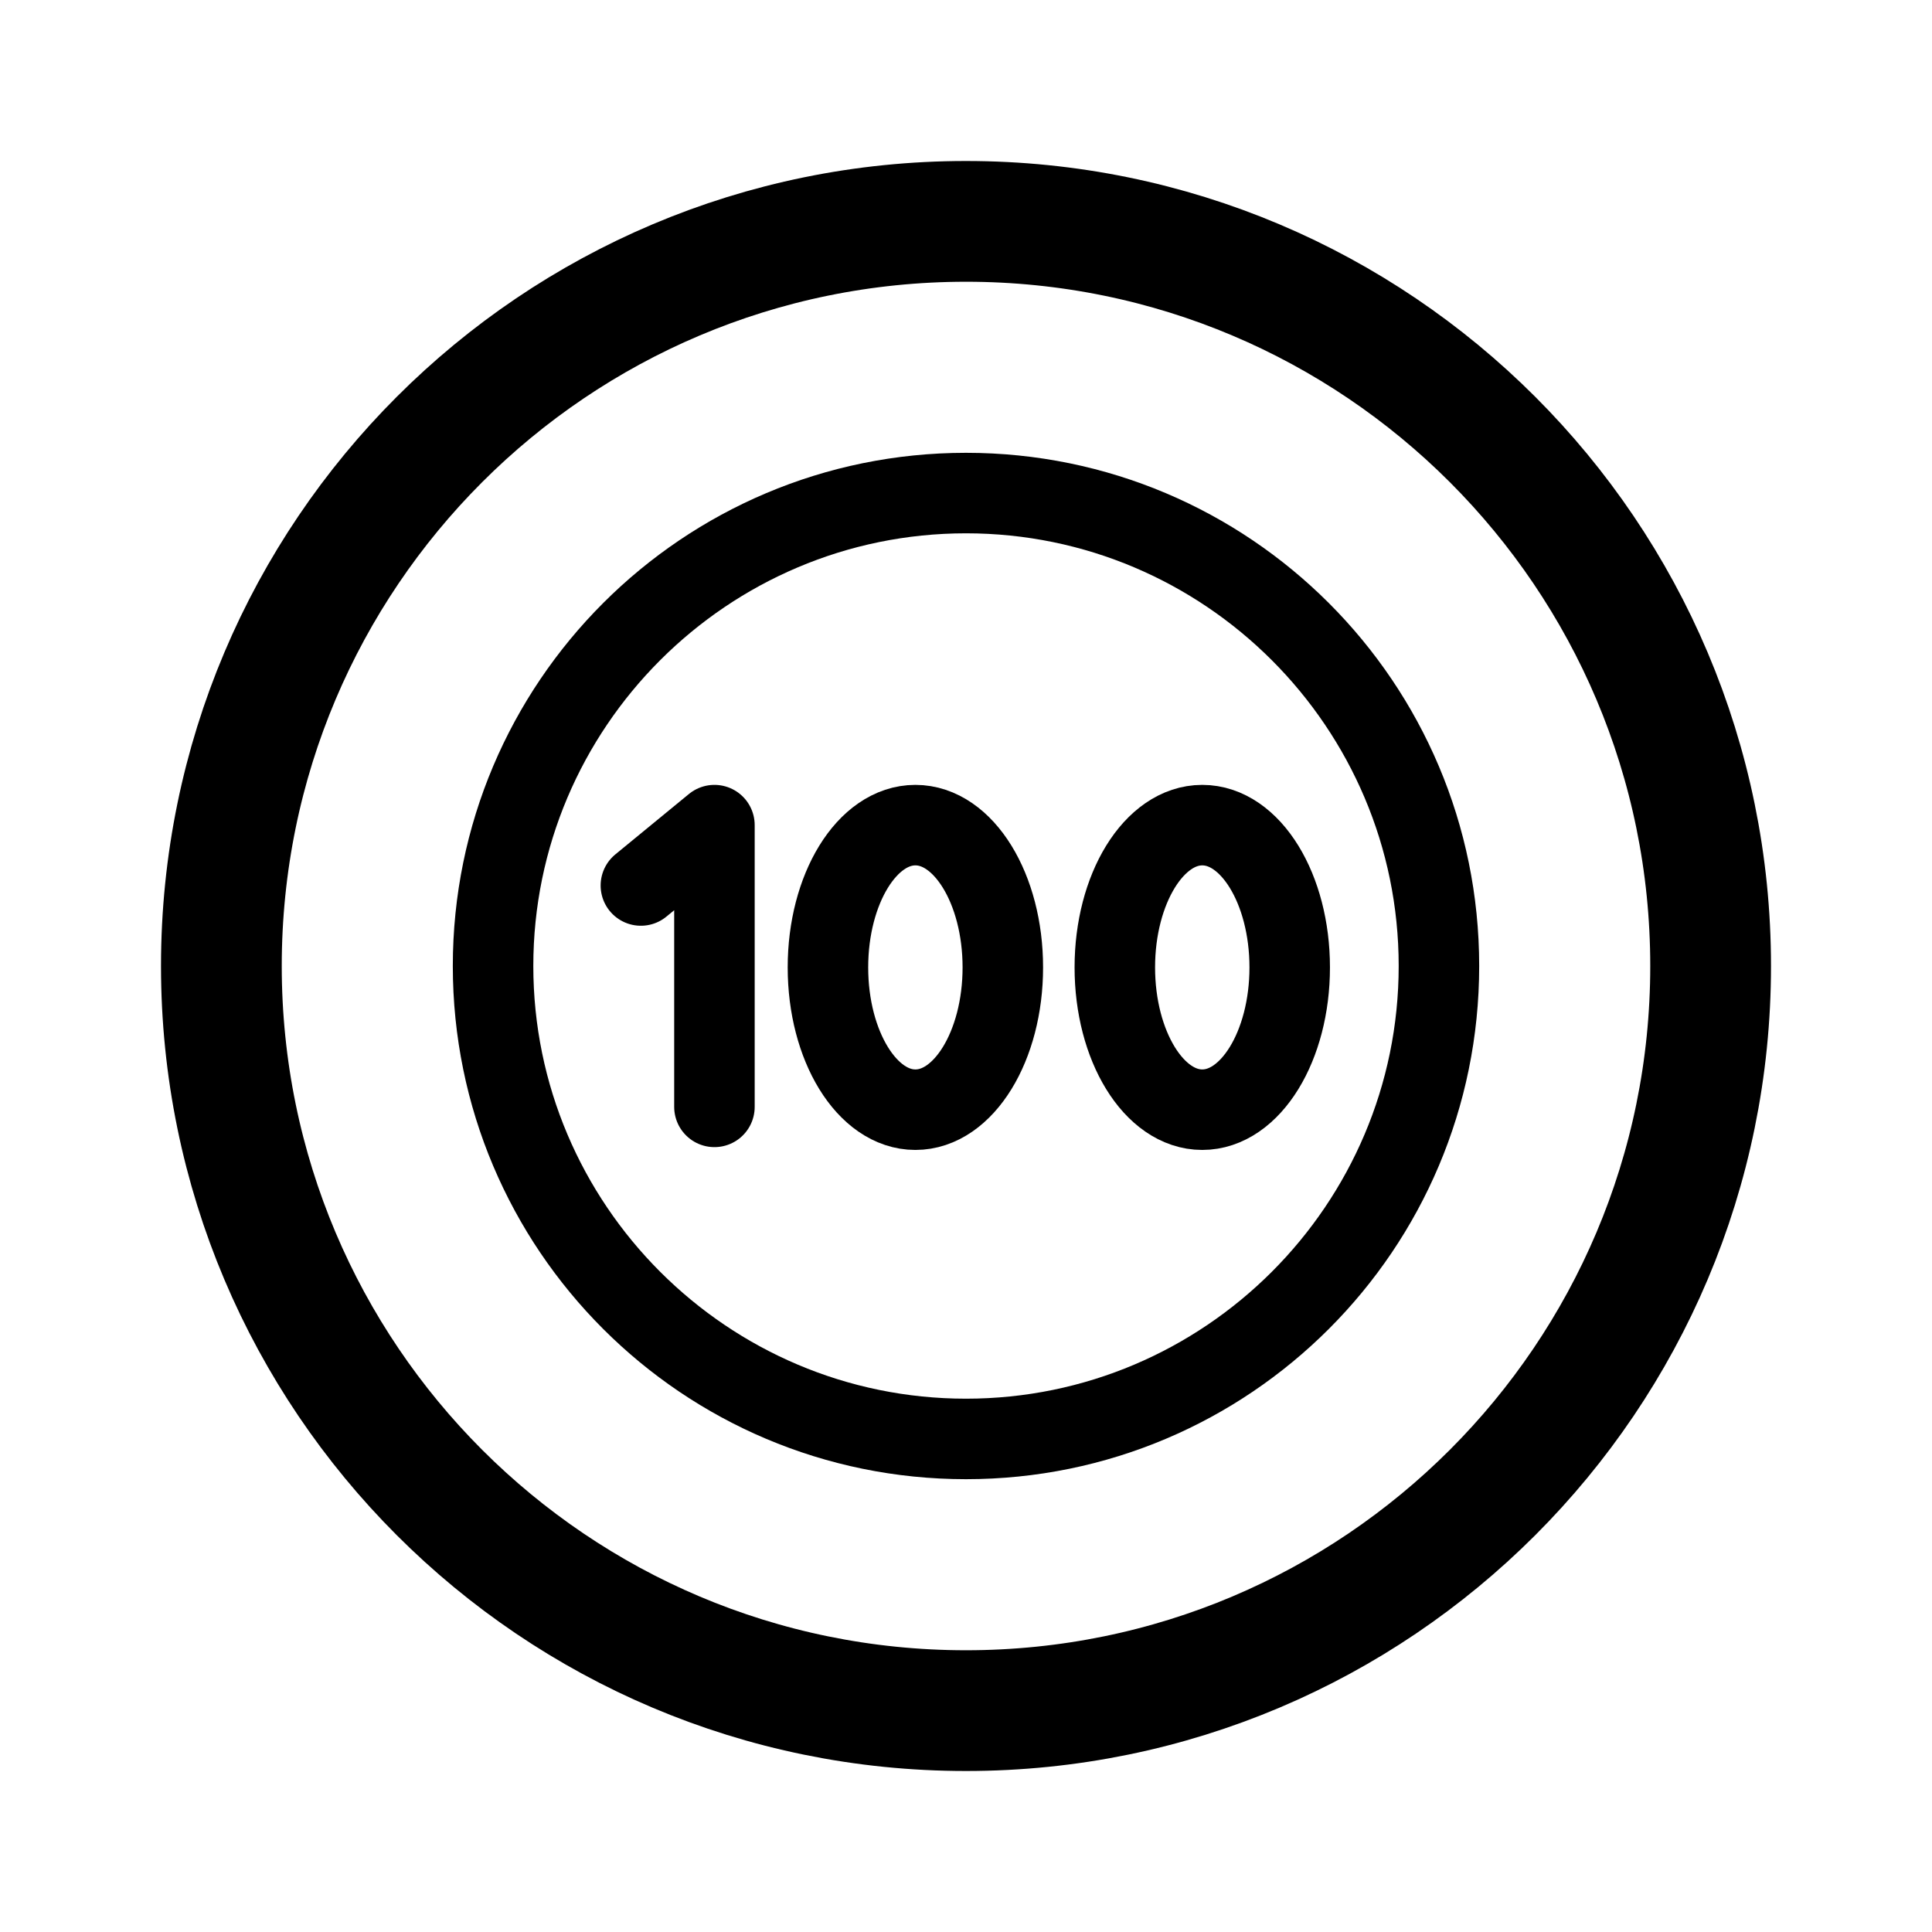
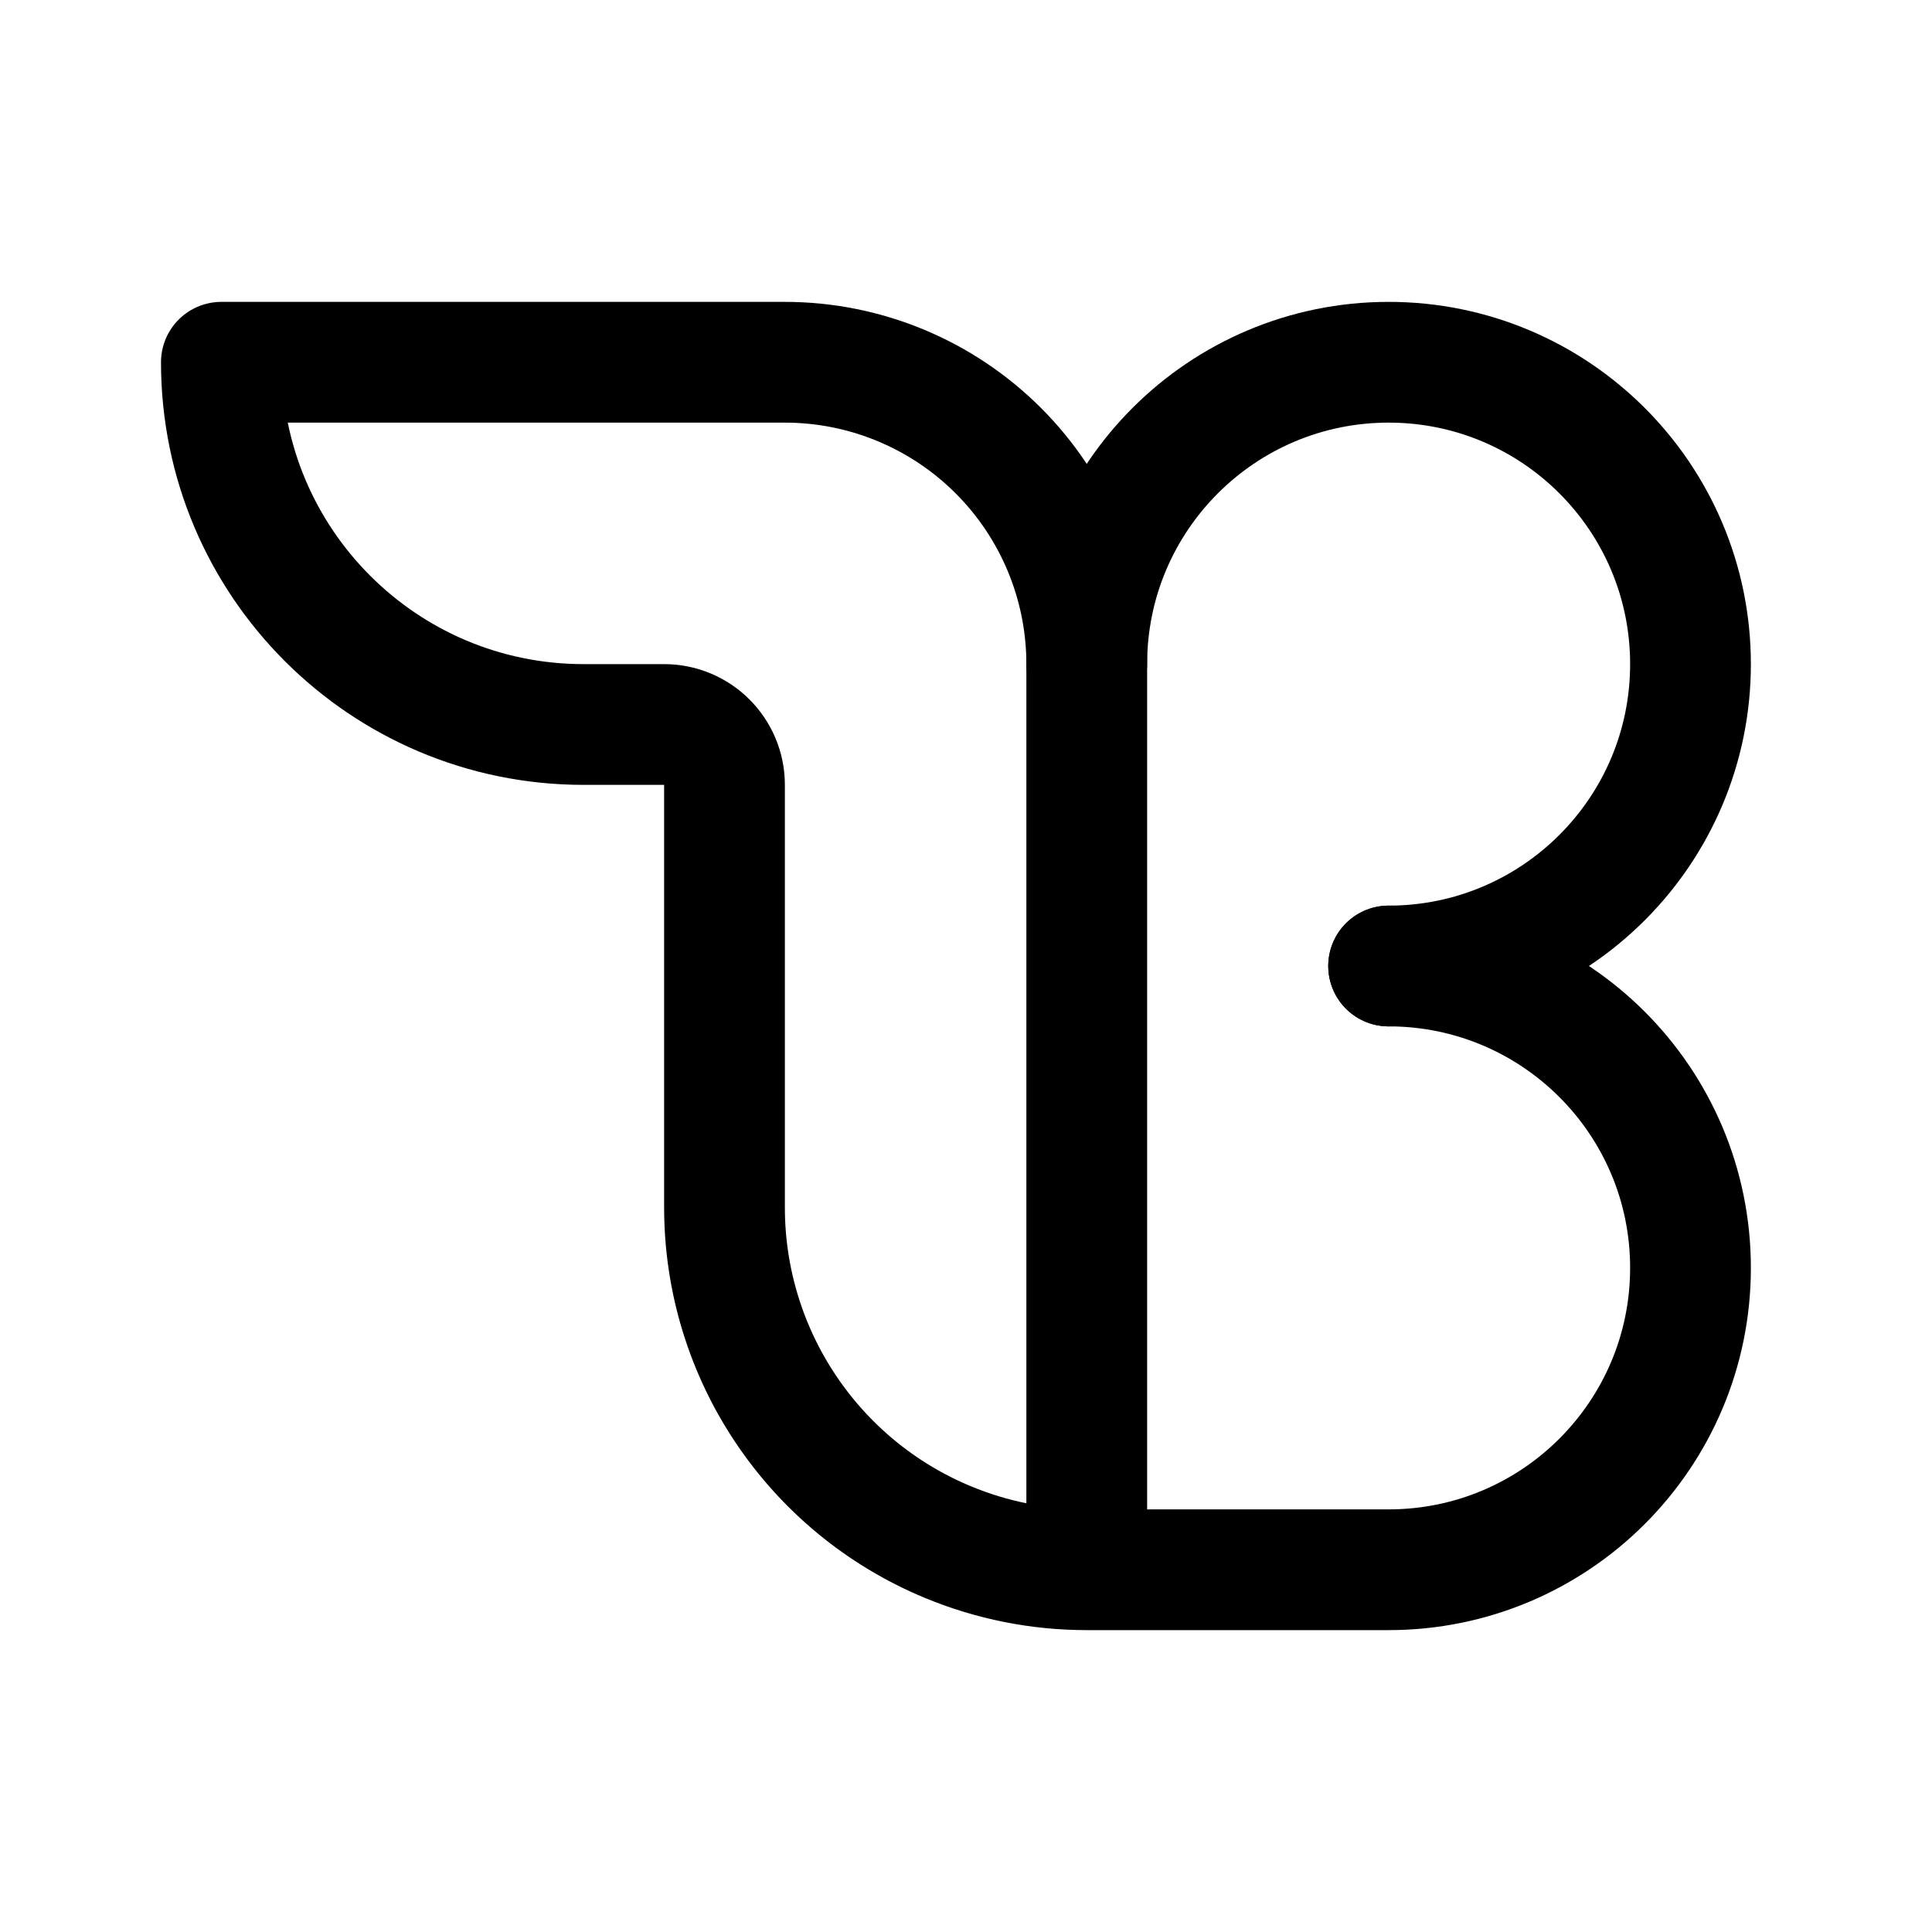
- <svg xmlns="http://www.w3.org/2000/svg" width="192" height="192" fill="none" stroke="#000" stroke-width="8" viewBox="0 0 192 192">
-   <circle cx="96" cy="96" r="74" stroke-width="12" />
-   <path fill="#000" stroke="none" d="M96 53c23.71 0 43 19.29 43 43s-19.29 43-43 43-43-19.29-43-43 19.29-43 43-43m0-8c-28.17 0-51 22.83-51 51s22.83 51 51 51 51-22.83 51-51-22.83-51-51-51" />
-   <path stroke-linecap="round" stroke-linejoin="round" d="M71 110V82l-7.31 6" />
-   <ellipse cx="90.97" cy="96.14" rx="8.69" ry="14.14" />
-   <ellipse cx="119.48" cy="96.14" rx="8.69" ry="14.14" />
+ <svg xmlns="http://www.w3.org/2000/svg" width="192" height="192" viewBox="0 0 192 192" fill="none">
+   <path d="M138 96a30 30 0 1 0-30-30" stroke="#000" stroke-width="12" stroke-linecap="round" stroke-linejoin="round" />
+   <path d="M108 66a29.994 29.994 0 0 0-8.787-21.213A30 30 0 0 0 78 36m60 120a30 30 0 0 0 0-60m-66 24a36.003 36.003 0 0 0 22.223 33.26A36.001 36.001 0 0 0 108 156M22 36a36.001 36.001 0 0 0 36 36m50-6v90m0 0h30m-66-36V78a6 6 0 0 0-6-6h-8M22 36h56" stroke="#000" stroke-width="12" stroke-linecap="round" stroke-linejoin="round" />
</svg>
